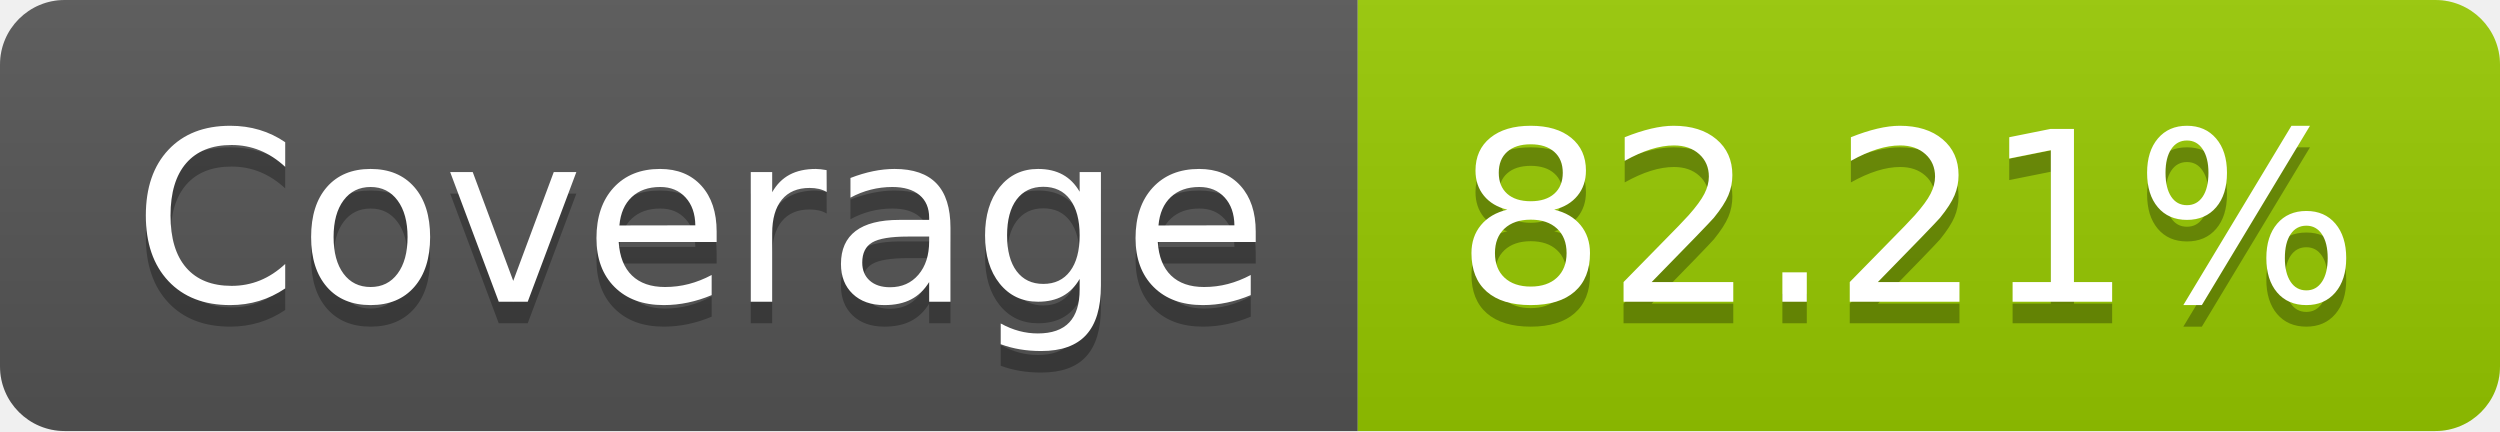
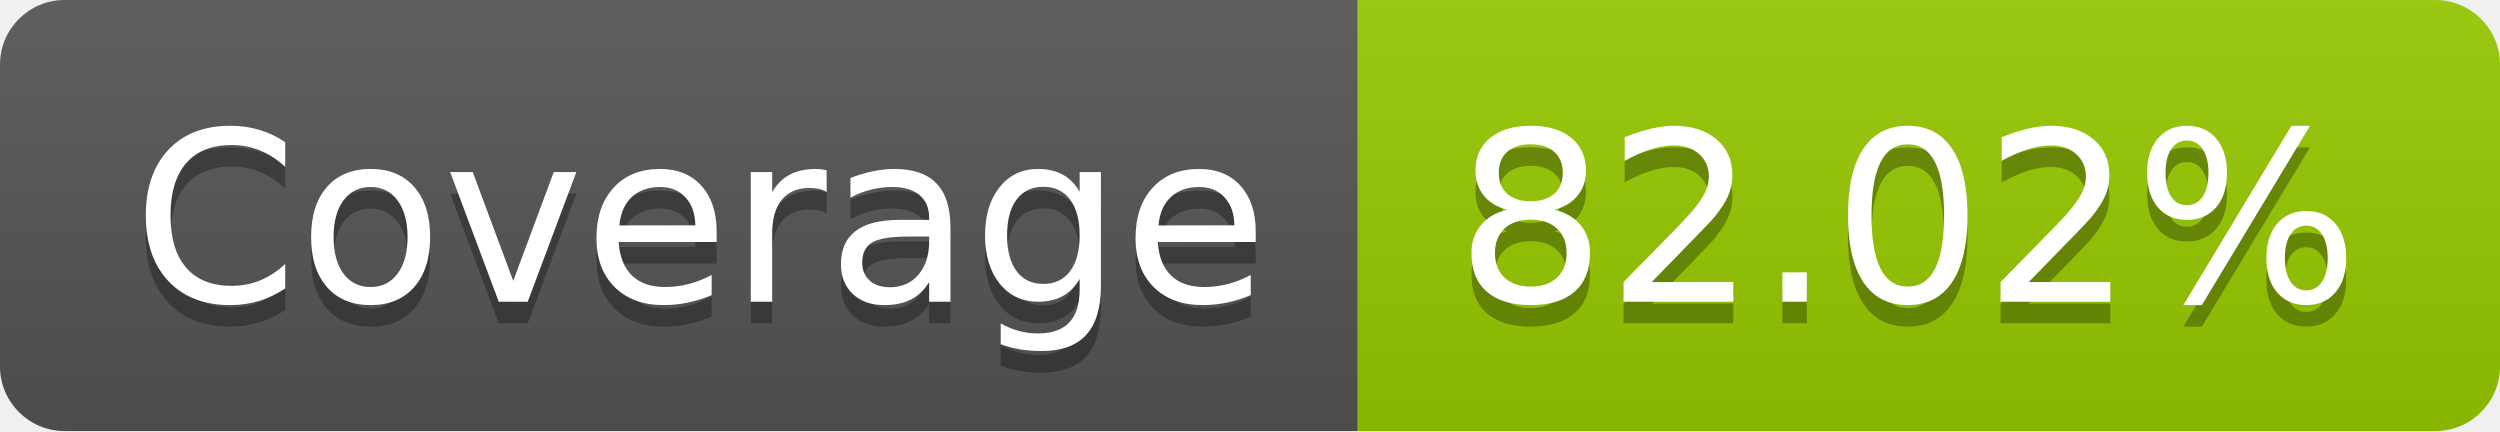
- <svg xmlns="http://www.w3.org/2000/svg" width="116" height="20" role="img" aria-label="Coverage: 82.21%">
+ <svg xmlns="http://www.w3.org/2000/svg" width="116" height="20" role="img" aria-label="Coverage: 82.02%">
  <linearGradient id="s" x2="0" y2="100%">
    <stop offset="0" stop-color="#bbb" stop-opacity=".1" />
    <stop offset="1" stop-opacity=".1" />
  </linearGradient>
  <clipPath id="r">
    <rect width="116" height="20" rx="3" fill="#fff" />
  </clipPath>
  <g clip-path="url(#r)">
    <rect width="63" height="20" fill="#555" />
    <rect x="63" width="53" height="20" fill="#97ca00" />
    <rect width="116" height="20" fill="url(#s)" />
  </g>
  <g fill="#fff" text-anchor="middle" font-family="Verdana,Geneva,DejaVu Sans,sans-serif" text-rendering="geometricPrecision" font-size="110">
    <text aria-hidden="true" x="325" y="150" fill="#010101" fill-opacity=".3" transform="scale(.1)" textLength="530">Coverage</text>
    <text x="325" y="140" transform="scale(.1)" fill="#fff" textLength="530">Coverage</text>
-     <text aria-hidden="true" x="885" y="150" fill="#010101" fill-opacity=".3" transform="scale(.1)" textLength="430">82.21%</text>
-     <text x="885" y="140" transform="scale(.1)" fill="#fff" textLength="430">82.21%</text>
+     <text aria-hidden="true" x="885" y="150" fill="#010101" fill-opacity=".3" transform="scale(.1)" textLength="430">82.02%</text>
+     <text x="885" y="140" transform="scale(.1)" fill="#fff" textLength="430">82.02%</text>
  </g>
</svg>
